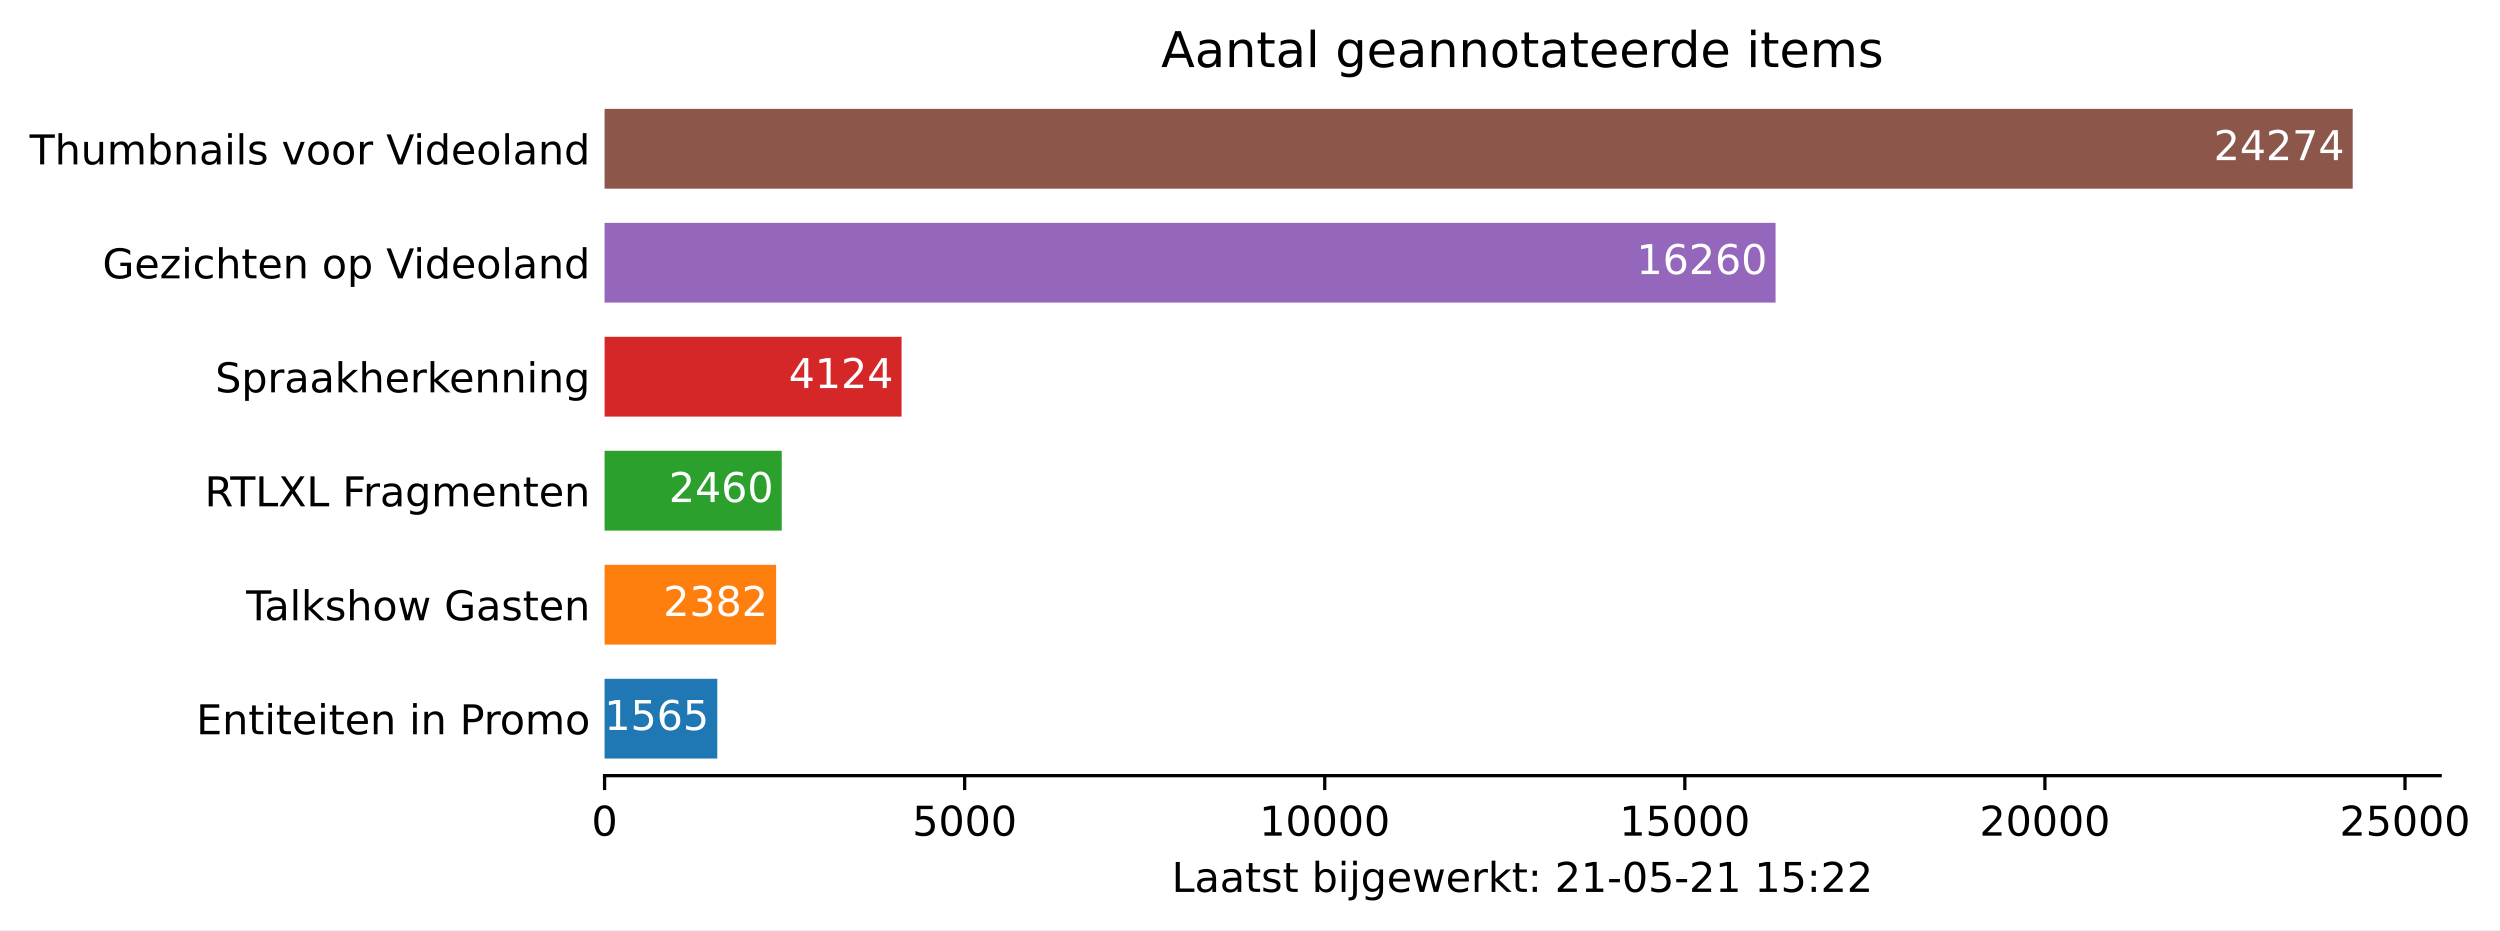
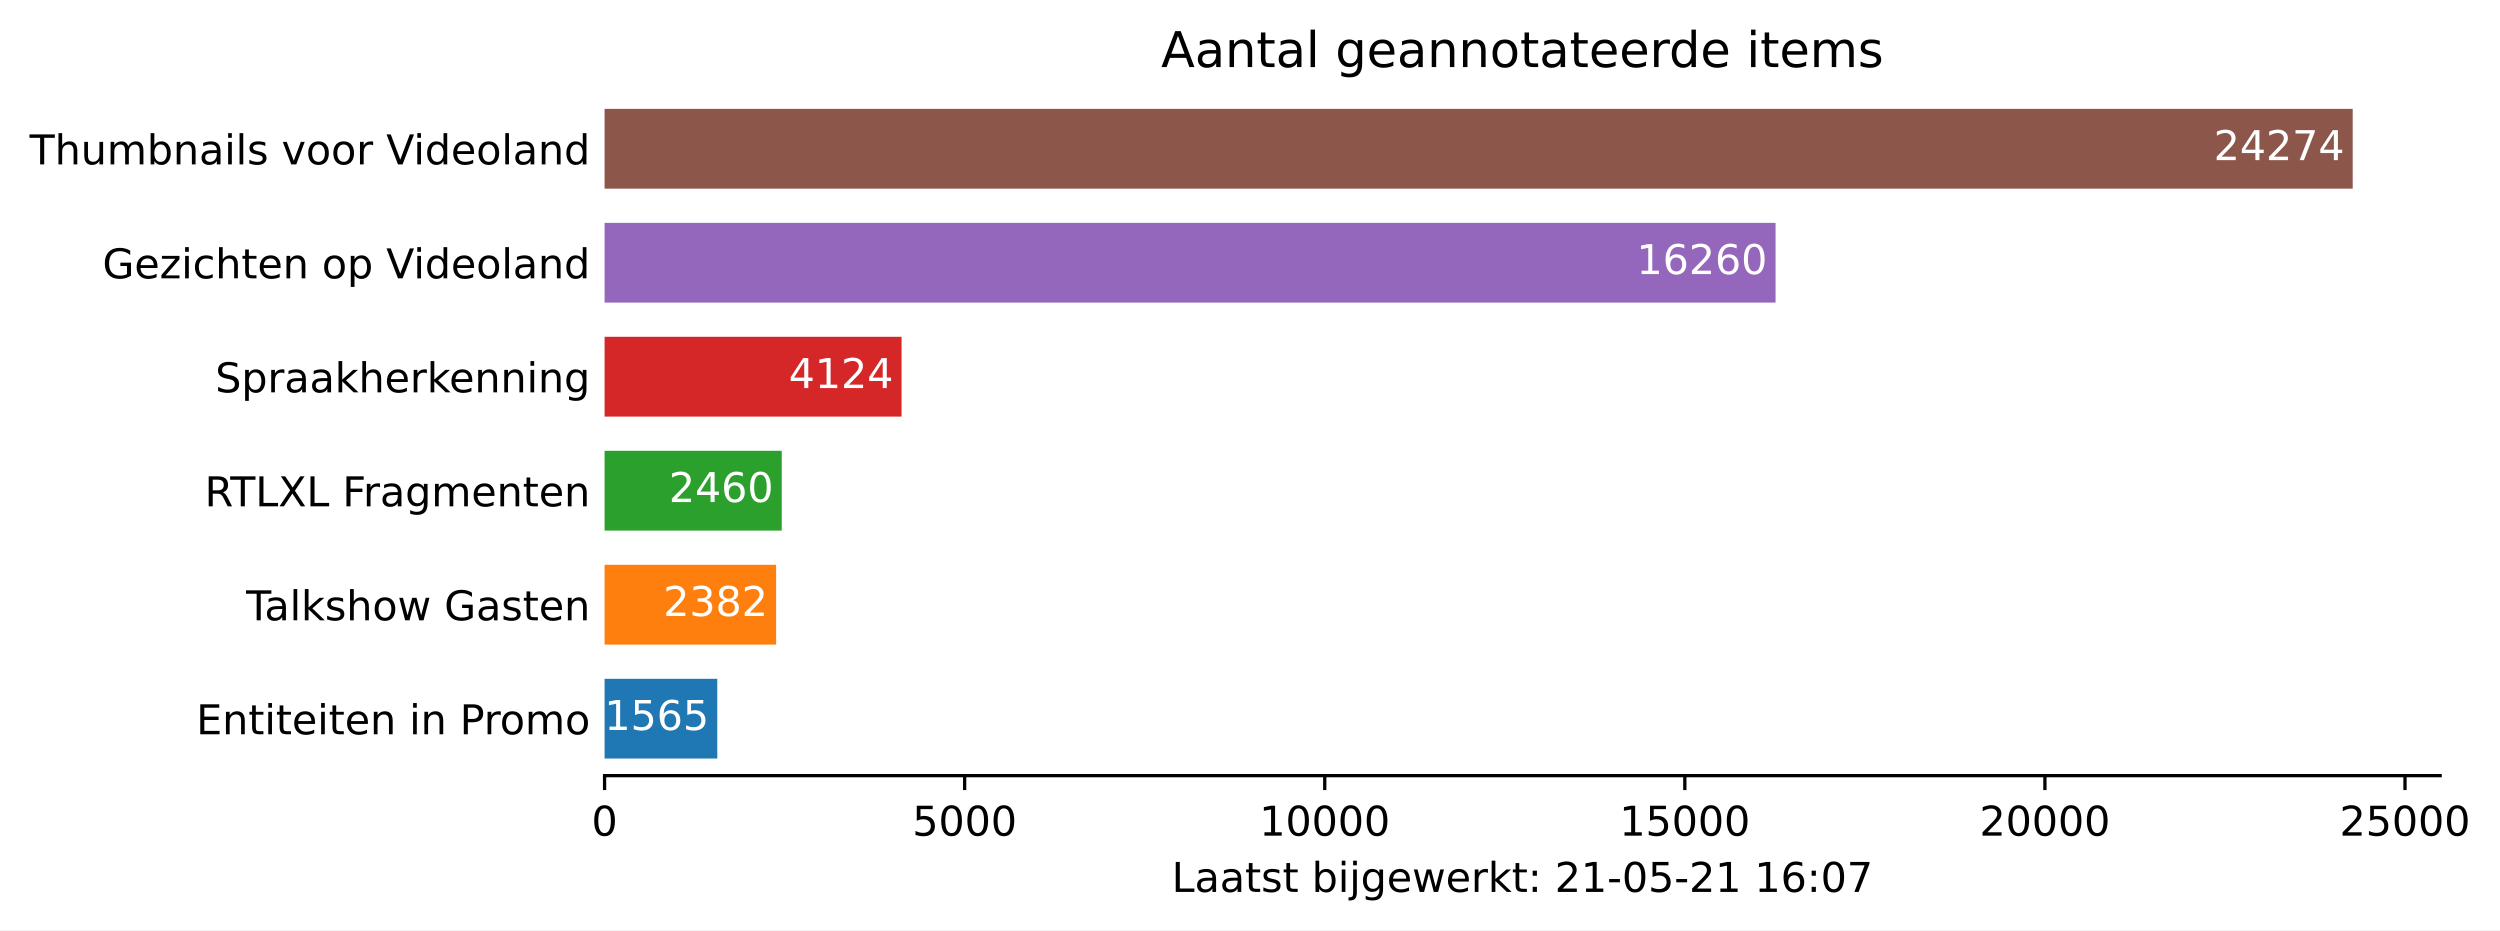
<svg xmlns="http://www.w3.org/2000/svg" xmlns:xlink="http://www.w3.org/1999/xlink" height="226.194pt" version="1.1" viewBox="0 0 607.997 226.194" width="607.997pt">
  <defs>
    <style type="text/css">*{stroke-linecap:butt;stroke-linejoin:round;}</style>
  </defs>
  <g id="figure_1">
    <g id="patch_1">
      <path d="M 0 226.194  L 607.997 226.194  L 607.997 0  L 0 0  z " style="fill:#ffffff;" />
    </g>
    <g id="axes_1">
      <g id="patch_2">
        <path d="M 147.033 188.638  L 593.433 188.638  L 593.433 22.318  L 147.033 22.318  z " style="fill:#ffffff;" />
      </g>
      <g id="patch_3">
-         <path clip-path="url(#pbe971c8b10)" d="M 147.033 184.48  L 174.443 184.48  L 174.443 165.076  L 147.033 165.076  z " style="fill:#1f77b4;" />
+         <path clip-path="url(#p596a3fdf97)" d="M 147.033 184.48  L 174.443 184.48  L 174.443 165.076  L 147.033 165.076  z " style="fill:#1f77b4;" />
      </g>
      <g id="patch_4">
-         <path clip-path="url(#pbe971c8b10)" d="M 147.033 156.76  L 188.752 156.76  L 188.752 137.356  L 147.033 137.356  z " style="fill:#ff7f0e;" />
+         <path clip-path="url(#p596a3fdf97)" d="M 147.033 156.76  L 188.752 156.76  L 188.752 137.356  L 147.033 137.356  z " style="fill:#ff7f0e;" />
      </g>
      <g id="patch_5">
-         <path clip-path="url(#pbe971c8b10)" d="M 147.033 129.04  L 190.118 129.04  L 190.118 109.636  L 147.033 109.636  z " style="fill:#2ca02c;" />
+         <path clip-path="url(#p596a3fdf97)" d="M 147.033 129.04  L 190.118 129.04  L 190.118 109.636  L 147.033 109.636  z " style="fill:#2ca02c;" />
      </g>
      <g id="patch_6">
-         <path clip-path="url(#pbe971c8b10)" d="M 147.033 101.32  L 219.262 101.32  L 219.262 81.916  L 147.033 81.916  z " style="fill:#d62728;" />
+         <path clip-path="url(#p596a3fdf97)" d="M 147.033 101.32  L 219.262 101.32  L 219.262 81.916  L 147.033 81.916  z " style="fill:#d62728;" />
      </g>
      <g id="patch_7">
-         <path clip-path="url(#pbe971c8b10)" d="M 147.033 73.6  L 431.816 73.6  L 431.816 54.196  L 147.033 54.196  z " style="fill:#9467bd;" />
+         <path clip-path="url(#p596a3fdf97)" d="M 147.033 73.6  L 431.816 73.6  L 431.816 54.196  L 147.033 54.196  z " style="fill:#9467bd;" />
      </g>
      <g id="patch_8">
-         <path clip-path="url(#pbe971c8b10)" d="M 147.033 45.88  L 572.176 45.88  L 572.176 26.476  L 147.033 26.476  z " style="fill:#8c564b;" />
+         <path clip-path="url(#p596a3fdf97)" d="M 147.033 45.88  L 572.176 45.88  L 572.176 26.476  L 147.033 26.476  z " style="fill:#8c564b;" />
      </g>
      <g id="matplotlib.axis_1">
        <g id="xtick_1">
          <g id="line2d_1">
            <defs>
-               <path d="M 0 0  L 0 3.5  " id="me8acb7106d" style="stroke:#000000;stroke-width:0.8;" />
+               <path d="M 0 0  L 0 3.5  " id="m9c133159ad" style="stroke:#000000;stroke-width:0.8;" />
            </defs>
            <g>
-               <use style="stroke:#000000;stroke-width:0.8;" x="147.033" xlink:href="#me8acb7106d" y="188.638" />
+               <use style="stroke:#000000;stroke-width:0.8;" x="147.033" xlink:href="#m9c133159ad" y="188.638" />
            </g>
          </g>
          <g id="text_1">
            <g transform="translate(143.8516 203.2366)scale(0.1 -0.1)">
              <defs>
                <path d="M 2034 4250  Q 1547 4250 1301 3770  Q 1056 3291 1056 2328  Q 1056 1369 1301 889  Q 1547 409 2034 409  Q 2525 409 2770 889  Q 3016 1369 3016 2328  Q 3016 3291 2770 3770  Q 2525 4250 2034 4250  z M 2034 4750  Q 2819 4750 3233 4129  Q 3647 3509 3647 2328  Q 3647 1150 3233 529  Q 2819 -91 2034 -91  Q 1250 -91 836 529  Q 422 1150 422 2328  Q 422 3509 836 4129  Q 1250 4750 2034 4750  z " id="DejaVuSans-30" transform="scale(0.015625)" />
              </defs>
              <use xlink:href="#DejaVuSans-30" />
            </g>
          </g>
        </g>
        <g id="xtick_2">
          <g id="line2d_2">
            <g>
-               <use style="stroke:#000000;stroke-width:0.8;" x="234.604" xlink:href="#me8acb7106d" y="188.638" />
+               <use style="stroke:#000000;stroke-width:0.8;" x="234.604" xlink:href="#m9c133159ad" y="188.638" />
            </g>
          </g>
          <g id="text_2">
            <g transform="translate(221.8795 203.2366)scale(0.1 -0.1)">
              <defs>
                <path d="M 691 4666  L 3169 4666  L 3169 4134  L 1269 4134  L 1269 2991  Q 1406 3038 1543 3061  Q 1681 3084 1819 3084  Q 2600 3084 3056 2656  Q 3513 2228 3513 1497  Q 3513 744 3044 326  Q 2575 -91 1722 -91  Q 1428 -91 1123 -41  Q 819 9 494 109  L 494 744  Q 775 591 1075 516  Q 1375 441 1709 441  Q 2250 441 2565 725  Q 2881 1009 2881 1497  Q 2881 1984 2565 2268  Q 2250 2553 1709 2553  Q 1456 2553 1204 2497  Q 953 2441 691 2322  L 691 4666  z " id="DejaVuSans-35" transform="scale(0.015625)" />
              </defs>
              <use xlink:href="#DejaVuSans-35" />
              <use x="63.623" xlink:href="#DejaVuSans-30" />
              <use x="127.246" xlink:href="#DejaVuSans-30" />
              <use x="190.869" xlink:href="#DejaVuSans-30" />
            </g>
          </g>
        </g>
        <g id="xtick_3">
          <g id="line2d_3">
            <g>
-               <use style="stroke:#000000;stroke-width:0.8;" x="322.176" xlink:href="#me8acb7106d" y="188.638" />
+               <use style="stroke:#000000;stroke-width:0.8;" x="322.176" xlink:href="#m9c133159ad" y="188.638" />
            </g>
          </g>
          <g id="text_3">
            <g transform="translate(306.2699 203.2366)scale(0.1 -0.1)">
              <defs>
                <path d="M 794 531  L 1825 531  L 1825 4091  L 703 3866  L 703 4441  L 1819 4666  L 2450 4666  L 2450 531  L 3481 531  L 3481 0  L 794 0  L 794 531  z " id="DejaVuSans-31" transform="scale(0.015625)" />
              </defs>
              <use xlink:href="#DejaVuSans-31" />
              <use x="63.623" xlink:href="#DejaVuSans-30" />
              <use x="127.246" xlink:href="#DejaVuSans-30" />
              <use x="190.869" xlink:href="#DejaVuSans-30" />
              <use x="254.492" xlink:href="#DejaVuSans-30" />
            </g>
          </g>
        </g>
        <g id="xtick_4">
          <g id="line2d_4">
            <g>
-               <use style="stroke:#000000;stroke-width:0.8;" x="409.748" xlink:href="#me8acb7106d" y="188.638" />
+               <use style="stroke:#000000;stroke-width:0.8;" x="409.748" xlink:href="#m9c133159ad" y="188.638" />
            </g>
          </g>
          <g id="text_4">
            <g transform="translate(393.8415 203.2366)scale(0.1 -0.1)">
              <use xlink:href="#DejaVuSans-31" />
              <use x="63.623" xlink:href="#DejaVuSans-35" />
              <use x="127.246" xlink:href="#DejaVuSans-30" />
              <use x="190.869" xlink:href="#DejaVuSans-30" />
              <use x="254.492" xlink:href="#DejaVuSans-30" />
            </g>
          </g>
        </g>
        <g id="xtick_5">
          <g id="line2d_5">
            <g>
-               <use style="stroke:#000000;stroke-width:0.8;" x="497.319" xlink:href="#me8acb7106d" y="188.638" />
+               <use style="stroke:#000000;stroke-width:0.8;" x="497.319" xlink:href="#m9c133159ad" y="188.638" />
            </g>
          </g>
          <g id="text_5">
            <g transform="translate(481.4132 203.2366)scale(0.1 -0.1)">
              <defs>
                <path d="M 1228 531  L 3431 531  L 3431 0  L 469 0  L 469 531  Q 828 903 1448 1529  Q 2069 2156 2228 2338  Q 2531 2678 2651 2914  Q 2772 3150 2772 3378  Q 2772 3750 2511 3984  Q 2250 4219 1831 4219  Q 1534 4219 1204 4116  Q 875 4013 500 3803  L 500 4441  Q 881 4594 1212 4672  Q 1544 4750 1819 4750  Q 2544 4750 2975 4387  Q 3406 4025 3406 3419  Q 3406 3131 3298 2873  Q 3191 2616 2906 2266  Q 2828 2175 2409 1742  Q 1991 1309 1228 531  z " id="DejaVuSans-32" transform="scale(0.015625)" />
              </defs>
              <use xlink:href="#DejaVuSans-32" />
              <use x="63.623" xlink:href="#DejaVuSans-30" />
              <use x="127.246" xlink:href="#DejaVuSans-30" />
              <use x="190.869" xlink:href="#DejaVuSans-30" />
              <use x="254.492" xlink:href="#DejaVuSans-30" />
            </g>
          </g>
        </g>
        <g id="xtick_6">
          <g id="line2d_6">
            <g>
-               <use style="stroke:#000000;stroke-width:0.8;" x="584.891" xlink:href="#me8acb7106d" y="188.638" />
+               <use style="stroke:#000000;stroke-width:0.8;" x="584.891" xlink:href="#m9c133159ad" y="188.638" />
            </g>
          </g>
          <g id="text_6">
            <g transform="translate(568.9848 203.2366)scale(0.1 -0.1)">
              <use xlink:href="#DejaVuSans-32" />
              <use x="63.623" xlink:href="#DejaVuSans-35" />
              <use x="127.246" xlink:href="#DejaVuSans-30" />
              <use x="190.869" xlink:href="#DejaVuSans-30" />
              <use x="254.492" xlink:href="#DejaVuSans-30" />
            </g>
          </g>
        </g>
        <g id="text_7">
          <g transform="translate(284.9578 216.9147)scale(0.1 -0.1)">
            <defs>
              <path d="M 628 4666  L 1259 4666  L 1259 531  L 3531 531  L 3531 0  L 628 0  L 628 4666  z " id="DejaVuSans-4c" transform="scale(0.015625)" />
              <path d="M 2194 1759  Q 1497 1759 1228 1600  Q 959 1441 959 1056  Q 959 750 1161 570  Q 1363 391 1709 391  Q 2188 391 2477 730  Q 2766 1069 2766 1631  L 2766 1759  L 2194 1759  z M 3341 1997  L 3341 0  L 2766 0  L 2766 531  Q 2569 213 2275 61  Q 1981 -91 1556 -91  Q 1019 -91 701 211  Q 384 513 384 1019  Q 384 1609 779 1909  Q 1175 2209 1959 2209  L 2766 2209  L 2766 2266  Q 2766 2663 2505 2880  Q 2244 3097 1772 3097  Q 1472 3097 1187 3025  Q 903 2953 641 2809  L 641 3341  Q 956 3463 1253 3523  Q 1550 3584 1831 3584  Q 2591 3584 2966 3190  Q 3341 2797 3341 1997  z " id="DejaVuSans-61" transform="scale(0.015625)" />
              <path d="M 1172 4494  L 1172 3500  L 2356 3500  L 2356 3053  L 1172 3053  L 1172 1153  Q 1172 725 1289 603  Q 1406 481 1766 481  L 2356 481  L 2356 0  L 1766 0  Q 1100 0 847 248  Q 594 497 594 1153  L 594 3053  L 172 3053  L 172 3500  L 594 3500  L 594 4494  L 1172 4494  z " id="DejaVuSans-74" transform="scale(0.015625)" />
              <path d="M 2834 3397  L 2834 2853  Q 2591 2978 2328 3040  Q 2066 3103 1784 3103  Q 1356 3103 1142 2972  Q 928 2841 928 2578  Q 928 2378 1081 2264  Q 1234 2150 1697 2047  L 1894 2003  Q 2506 1872 2764 1633  Q 3022 1394 3022 966  Q 3022 478 2636 193  Q 2250 -91 1575 -91  Q 1294 -91 989 -36  Q 684 19 347 128  L 347 722  Q 666 556 975 473  Q 1284 391 1588 391  Q 1994 391 2212 530  Q 2431 669 2431 922  Q 2431 1156 2273 1281  Q 2116 1406 1581 1522  L 1381 1569  Q 847 1681 609 1914  Q 372 2147 372 2553  Q 372 3047 722 3315  Q 1072 3584 1716 3584  Q 2034 3584 2315 3537  Q 2597 3491 2834 3397  z " id="DejaVuSans-73" transform="scale(0.015625)" />
              <path id="DejaVuSans-20" transform="scale(0.015625)" />
              <path d="M 3116 1747  Q 3116 2381 2855 2742  Q 2594 3103 2138 3103  Q 1681 3103 1420 2742  Q 1159 2381 1159 1747  Q 1159 1113 1420 752  Q 1681 391 2138 391  Q 2594 391 2855 752  Q 3116 1113 3116 1747  z M 1159 2969  Q 1341 3281 1617 3432  Q 1894 3584 2278 3584  Q 2916 3584 3314 3078  Q 3713 2572 3713 1747  Q 3713 922 3314 415  Q 2916 -91 2278 -91  Q 1894 -91 1617 61  Q 1341 213 1159 525  L 1159 0  L 581 0  L 581 4863  L 1159 4863  L 1159 2969  z " id="DejaVuSans-62" transform="scale(0.015625)" />
              <path d="M 603 3500  L 1178 3500  L 1178 0  L 603 0  L 603 3500  z M 603 4863  L 1178 4863  L 1178 4134  L 603 4134  L 603 4863  z " id="DejaVuSans-69" transform="scale(0.015625)" />
              <path d="M 603 3500  L 1178 3500  L 1178 -63  Q 1178 -731 923 -1031  Q 669 -1331 103 -1331  L -116 -1331  L -116 -844  L 38 -844  Q 366 -844 484 -692  Q 603 -541 603 -63  L 603 3500  z M 603 4863  L 1178 4863  L 1178 4134  L 603 4134  L 603 4863  z " id="DejaVuSans-6a" transform="scale(0.015625)" />
              <path d="M 2906 1791  Q 2906 2416 2648 2759  Q 2391 3103 1925 3103  Q 1463 3103 1205 2759  Q 947 2416 947 1791  Q 947 1169 1205 825  Q 1463 481 1925 481  Q 2391 481 2648 825  Q 2906 1169 2906 1791  z M 3481 434  Q 3481 -459 3084 -895  Q 2688 -1331 1869 -1331  Q 1566 -1331 1297 -1286  Q 1028 -1241 775 -1147  L 775 -588  Q 1028 -725 1275 -790  Q 1522 -856 1778 -856  Q 2344 -856 2625 -561  Q 2906 -266 2906 331  L 2906 616  Q 2728 306 2450 153  Q 2172 0 1784 0  Q 1141 0 747 490  Q 353 981 353 1791  Q 353 2603 747 3093  Q 1141 3584 1784 3584  Q 2172 3584 2450 3431  Q 2728 3278 2906 2969  L 2906 3500  L 3481 3500  L 3481 434  z " id="DejaVuSans-67" transform="scale(0.015625)" />
              <path d="M 3597 1894  L 3597 1613  L 953 1613  Q 991 1019 1311 708  Q 1631 397 2203 397  Q 2534 397 2845 478  Q 3156 559 3463 722  L 3463 178  Q 3153 47 2828 -22  Q 2503 -91 2169 -91  Q 1331 -91 842 396  Q 353 884 353 1716  Q 353 2575 817 3079  Q 1281 3584 2069 3584  Q 2775 3584 3186 3129  Q 3597 2675 3597 1894  z M 3022 2063  Q 3016 2534 2758 2815  Q 2500 3097 2075 3097  Q 1594 3097 1305 2825  Q 1016 2553 972 2059  L 3022 2063  z " id="DejaVuSans-65" transform="scale(0.015625)" />
              <path d="M 269 3500  L 844 3500  L 1563 769  L 2278 3500  L 2956 3500  L 3675 769  L 4391 3500  L 4966 3500  L 4050 0  L 3372 0  L 2619 2869  L 1863 0  L 1184 0  L 269 3500  z " id="DejaVuSans-77" transform="scale(0.015625)" />
              <path d="M 2631 2963  Q 2534 3019 2420 3045  Q 2306 3072 2169 3072  Q 1681 3072 1420 2755  Q 1159 2438 1159 1844  L 1159 0  L 581 0  L 581 3500  L 1159 3500  L 1159 2956  Q 1341 3275 1631 3429  Q 1922 3584 2338 3584  Q 2397 3584 2469 3576  Q 2541 3569 2628 3553  L 2631 2963  z " id="DejaVuSans-72" transform="scale(0.015625)" />
              <path d="M 581 4863  L 1159 4863  L 1159 1991  L 2875 3500  L 3609 3500  L 1753 1863  L 3688 0  L 2938 0  L 1159 1709  L 1159 0  L 581 0  L 581 4863  z " id="DejaVuSans-6b" transform="scale(0.015625)" />
              <path d="M 750 794  L 1409 794  L 1409 0  L 750 0  L 750 794  z M 750 3309  L 1409 3309  L 1409 2516  L 750 2516  L 750 3309  z " id="DejaVuSans-3a" transform="scale(0.015625)" />
              <path d="M 313 2009  L 1997 2009  L 1997 1497  L 313 1497  L 313 2009  z " id="DejaVuSans-2d" transform="scale(0.015625)" />
+               <path d="M 2113 2584  Q 1688 2584 1439 2293  Q 1191 2003 1191 1497  Q 1191 994 1439 701  Q 1688 409 2113 409  Q 2538 409 2786 701  Q 3034 994 3034 1497  Q 3034 2003 2786 2293  Q 2538 2584 2113 2584  z M 3366 4563  L 3366 3988  Q 3128 4100 2886 4159  Q 2644 4219 2406 4219  Q 1781 4219 1451 3797  Q 1122 3375 1075 2522  Q 1259 2794 1537 2939  Q 1816 3084 2150 3084  Q 2853 3084 3261 2657  Q 3669 2231 3669 1497  Q 3669 778 3244 343  Q 2819 -91 2113 -91  Q 1303 -91 875 529  Q 447 1150 447 2328  Q 447 3434 972 4092  Q 1497 4750 2381 4750  Q 2619 4750 2861 4703  Q 3103 4656 3366 4563  z " id="DejaVuSans-36" transform="scale(0.015625)" />
+               <path d="M 525 4666  L 3525 4666  L 3525 4397  L 1831 0  L 1172 0  L 2766 4134  L 525 4134  L 525 4666  z " id="DejaVuSans-37" transform="scale(0.015625)" />
            </defs>
            <use xlink:href="#DejaVuSans-4c" />
            <use x="55.713" xlink:href="#DejaVuSans-61" />
            <use x="116.992" xlink:href="#DejaVuSans-61" />
            <use x="178.271" xlink:href="#DejaVuSans-74" />
            <use x="217.48" xlink:href="#DejaVuSans-73" />
            <use x="269.58" xlink:href="#DejaVuSans-74" />
            <use x="308.789" xlink:href="#DejaVuSans-20" />
            <use x="340.576" xlink:href="#DejaVuSans-62" />
            <use x="404.053" xlink:href="#DejaVuSans-69" />
            <use x="431.836" xlink:href="#DejaVuSans-6a" />
            <use x="459.619" xlink:href="#DejaVuSans-67" />
            <use x="523.096" xlink:href="#DejaVuSans-65" />
            <use x="584.619" xlink:href="#DejaVuSans-77" />
            <use x="666.406" xlink:href="#DejaVuSans-65" />
            <use x="727.93" xlink:href="#DejaVuSans-72" />
            <use x="769.043" xlink:href="#DejaVuSans-6b" />
            <use x="826.953" xlink:href="#DejaVuSans-74" />
            <use x="866.162" xlink:href="#DejaVuSans-3a" />
            <use x="899.854" xlink:href="#DejaVuSans-20" />
            <use x="931.641" xlink:href="#DejaVuSans-32" />
            <use x="995.264" xlink:href="#DejaVuSans-31" />
            <use x="1058.887" xlink:href="#DejaVuSans-2d" />
            <use x="1094.971" xlink:href="#DejaVuSans-30" />
            <use x="1158.594" xlink:href="#DejaVuSans-35" />
            <use x="1222.217" xlink:href="#DejaVuSans-2d" />
            <use x="1258.301" xlink:href="#DejaVuSans-32" />
            <use x="1321.924" xlink:href="#DejaVuSans-31" />
            <use x="1385.547" xlink:href="#DejaVuSans-20" />
            <use x="1417.334" xlink:href="#DejaVuSans-31" />
-             <use x="1480.957" xlink:href="#DejaVuSans-35" />
+             <use x="1480.957" xlink:href="#DejaVuSans-36" />
            <use x="1544.58" xlink:href="#DejaVuSans-3a" />
-             <use x="1578.271" xlink:href="#DejaVuSans-32" />
-             <use x="1641.895" xlink:href="#DejaVuSans-32" />
+             <use x="1578.271" xlink:href="#DejaVuSans-30" />
+             <use x="1641.895" xlink:href="#DejaVuSans-37" />
          </g>
        </g>
      </g>
      <g id="matplotlib.axis_2">
        <g id="ytick_1">
          <g id="line2d_7" />
          <g id="text_8">
            <g transform="translate(47.725 178.5773)scale(0.1 -0.1)">
              <defs>
                <path d="M 628 4666  L 3578 4666  L 3578 4134  L 1259 4134  L 1259 2753  L 3481 2753  L 3481 2222  L 1259 2222  L 1259 531  L 3634 531  L 3634 0  L 628 0  L 628 4666  z " id="DejaVuSans-45" transform="scale(0.015625)" />
                <path d="M 3513 2113  L 3513 0  L 2938 0  L 2938 2094  Q 2938 2591 2744 2837  Q 2550 3084 2163 3084  Q 1697 3084 1428 2787  Q 1159 2491 1159 1978  L 1159 0  L 581 0  L 581 3500  L 1159 3500  L 1159 2956  Q 1366 3272 1645 3428  Q 1925 3584 2291 3584  Q 2894 3584 3203 3211  Q 3513 2838 3513 2113  z " id="DejaVuSans-6e" transform="scale(0.015625)" />
                <path d="M 1259 4147  L 1259 2394  L 2053 2394  Q 2494 2394 2734 2622  Q 2975 2850 2975 3272  Q 2975 3691 2734 3919  Q 2494 4147 2053 4147  L 1259 4147  z M 628 4666  L 2053 4666  Q 2838 4666 3239 4311  Q 3641 3956 3641 3272  Q 3641 2581 3239 2228  Q 2838 1875 2053 1875  L 1259 1875  L 1259 0  L 628 0  L 628 4666  z " id="DejaVuSans-50" transform="scale(0.015625)" />
                <path d="M 1959 3097  Q 1497 3097 1228 2736  Q 959 2375 959 1747  Q 959 1119 1226 758  Q 1494 397 1959 397  Q 2419 397 2687 759  Q 2956 1122 2956 1747  Q 2956 2369 2687 2733  Q 2419 3097 1959 3097  z M 1959 3584  Q 2709 3584 3137 3096  Q 3566 2609 3566 1747  Q 3566 888 3137 398  Q 2709 -91 1959 -91  Q 1206 -91 779 398  Q 353 888 353 1747  Q 353 2609 779 3096  Q 1206 3584 1959 3584  z " id="DejaVuSans-6f" transform="scale(0.015625)" />
                <path d="M 3328 2828  Q 3544 3216 3844 3400  Q 4144 3584 4550 3584  Q 5097 3584 5394 3201  Q 5691 2819 5691 2113  L 5691 0  L 5113 0  L 5113 2094  Q 5113 2597 4934 2840  Q 4756 3084 4391 3084  Q 3944 3084 3684 2787  Q 3425 2491 3425 1978  L 3425 0  L 2847 0  L 2847 2094  Q 2847 2600 2669 2842  Q 2491 3084 2119 3084  Q 1678 3084 1418 2786  Q 1159 2488 1159 1978  L 1159 0  L 581 0  L 581 3500  L 1159 3500  L 1159 2956  Q 1356 3278 1631 3431  Q 1906 3584 2284 3584  Q 2666 3584 2933 3390  Q 3200 3197 3328 2828  z " id="DejaVuSans-6d" transform="scale(0.015625)" />
              </defs>
              <use xlink:href="#DejaVuSans-45" />
              <use x="63.184" xlink:href="#DejaVuSans-6e" />
              <use x="126.562" xlink:href="#DejaVuSans-74" />
              <use x="165.771" xlink:href="#DejaVuSans-69" />
              <use x="193.555" xlink:href="#DejaVuSans-74" />
              <use x="232.764" xlink:href="#DejaVuSans-65" />
              <use x="294.287" xlink:href="#DejaVuSans-69" />
              <use x="322.07" xlink:href="#DejaVuSans-74" />
              <use x="361.279" xlink:href="#DejaVuSans-65" />
              <use x="422.803" xlink:href="#DejaVuSans-6e" />
              <use x="486.182" xlink:href="#DejaVuSans-20" />
              <use x="517.969" xlink:href="#DejaVuSans-69" />
              <use x="545.752" xlink:href="#DejaVuSans-6e" />
              <use x="609.131" xlink:href="#DejaVuSans-20" />
              <use x="640.918" xlink:href="#DejaVuSans-50" />
              <use x="699.471" xlink:href="#DejaVuSans-72" />
              <use x="738.334" xlink:href="#DejaVuSans-6f" />
              <use x="799.516" xlink:href="#DejaVuSans-6d" />
              <use x="896.928" xlink:href="#DejaVuSans-6f" />
            </g>
          </g>
        </g>
        <g id="ytick_2">
          <g id="line2d_8" />
          <g id="text_9">
            <g transform="translate(59.85938 150.8573)scale(0.1 -0.1)">
              <defs>
                <path d="M -19 4666  L 3928 4666  L 3928 4134  L 2272 4134  L 2272 0  L 1638 0  L 1638 4134  L -19 4134  L -19 4666  z " id="DejaVuSans-54" transform="scale(0.015625)" />
                <path d="M 603 4863  L 1178 4863  L 1178 0  L 603 0  L 603 4863  z " id="DejaVuSans-6c" transform="scale(0.015625)" />
                <path d="M 3513 2113  L 3513 0  L 2938 0  L 2938 2094  Q 2938 2591 2744 2837  Q 2550 3084 2163 3084  Q 1697 3084 1428 2787  Q 1159 2491 1159 1978  L 1159 0  L 581 0  L 581 4863  L 1159 4863  L 1159 2956  Q 1366 3272 1645 3428  Q 1925 3584 2291 3584  Q 2894 3584 3203 3211  Q 3513 2838 3513 2113  z " id="DejaVuSans-68" transform="scale(0.015625)" />
                <path d="M 3809 666  L 3809 1919  L 2778 1919  L 2778 2438  L 4434 2438  L 4434 434  Q 4069 175 3628 42  Q 3188 -91 2688 -91  Q 1594 -91 976 548  Q 359 1188 359 2328  Q 359 3472 976 4111  Q 1594 4750 2688 4750  Q 3144 4750 3555 4637  Q 3966 4525 4313 4306  L 4313 3634  Q 3963 3931 3569 4081  Q 3175 4231 2741 4231  Q 1884 4231 1454 3753  Q 1025 3275 1025 2328  Q 1025 1384 1454 906  Q 1884 428 2741 428  Q 3075 428 3337 486  Q 3600 544 3809 666  z " id="DejaVuSans-47" transform="scale(0.015625)" />
              </defs>
              <use xlink:href="#DejaVuSans-54" />
              <use x="44.584" xlink:href="#DejaVuSans-61" />
              <use x="105.863" xlink:href="#DejaVuSans-6c" />
              <use x="133.646" xlink:href="#DejaVuSans-6b" />
              <use x="191.557" xlink:href="#DejaVuSans-73" />
              <use x="243.656" xlink:href="#DejaVuSans-68" />
              <use x="307.035" xlink:href="#DejaVuSans-6f" />
              <use x="368.217" xlink:href="#DejaVuSans-77" />
              <use x="450.004" xlink:href="#DejaVuSans-20" />
              <use x="481.791" xlink:href="#DejaVuSans-47" />
              <use x="559.281" xlink:href="#DejaVuSans-61" />
              <use x="620.561" xlink:href="#DejaVuSans-73" />
              <use x="672.66" xlink:href="#DejaVuSans-74" />
              <use x="711.869" xlink:href="#DejaVuSans-65" />
              <use x="773.393" xlink:href="#DejaVuSans-6e" />
            </g>
          </g>
        </g>
        <g id="ytick_3">
          <g id="line2d_9" />
          <g id="text_10">
            <g transform="translate(49.77344 123.1373)scale(0.1 -0.1)">
              <defs>
                <path d="M 2841 2188  Q 3044 2119 3236 1894  Q 3428 1669 3622 1275  L 4263 0  L 3584 0  L 2988 1197  Q 2756 1666 2539 1819  Q 2322 1972 1947 1972  L 1259 1972  L 1259 0  L 628 0  L 628 4666  L 2053 4666  Q 2853 4666 3247 4331  Q 3641 3997 3641 3322  Q 3641 2881 3436 2590  Q 3231 2300 2841 2188  z M 1259 4147  L 1259 2491  L 2053 2491  Q 2509 2491 2742 2702  Q 2975 2913 2975 3322  Q 2975 3731 2742 3939  Q 2509 4147 2053 4147  L 1259 4147  z " id="DejaVuSans-52" transform="scale(0.015625)" />
                <path d="M 403 4666  L 1081 4666  L 2241 2931  L 3406 4666  L 4084 4666  L 2584 2425  L 4184 0  L 3506 0  L 2194 1984  L 872 0  L 191 0  L 1856 2491  L 403 4666  z " id="DejaVuSans-58" transform="scale(0.015625)" />
                <path d="M 628 4666  L 3309 4666  L 3309 4134  L 1259 4134  L 1259 2759  L 3109 2759  L 3109 2228  L 1259 2228  L 1259 0  L 628 0  L 628 4666  z " id="DejaVuSans-46" transform="scale(0.015625)" />
              </defs>
              <use xlink:href="#DejaVuSans-52" />
              <use x="62.232" xlink:href="#DejaVuSans-54" />
              <use x="123.316" xlink:href="#DejaVuSans-4c" />
              <use x="179.029" xlink:href="#DejaVuSans-58" />
              <use x="247.535" xlink:href="#DejaVuSans-4c" />
              <use x="303.248" xlink:href="#DejaVuSans-20" />
              <use x="335.035" xlink:href="#DejaVuSans-46" />
              <use x="385.305" xlink:href="#DejaVuSans-72" />
              <use x="426.418" xlink:href="#DejaVuSans-61" />
              <use x="487.697" xlink:href="#DejaVuSans-67" />
              <use x="551.174" xlink:href="#DejaVuSans-6d" />
              <use x="648.586" xlink:href="#DejaVuSans-65" />
              <use x="710.109" xlink:href="#DejaVuSans-6e" />
              <use x="773.488" xlink:href="#DejaVuSans-74" />
              <use x="812.697" xlink:href="#DejaVuSans-65" />
              <use x="874.221" xlink:href="#DejaVuSans-6e" />
            </g>
          </g>
        </g>
        <g id="ytick_4">
          <g id="line2d_10" />
          <g id="text_11">
            <g transform="translate(52.35625 95.41734)scale(0.1 -0.1)">
              <defs>
                <path d="M 3425 4513  L 3425 3897  Q 3066 4069 2747 4153  Q 2428 4238 2131 4238  Q 1616 4238 1336 4038  Q 1056 3838 1056 3469  Q 1056 3159 1242 3001  Q 1428 2844 1947 2747  L 2328 2669  Q 3034 2534 3370 2195  Q 3706 1856 3706 1288  Q 3706 609 3251 259  Q 2797 -91 1919 -91  Q 1588 -91 1214 -16  Q 841 59 441 206  L 441 856  Q 825 641 1194 531  Q 1563 422 1919 422  Q 2459 422 2753 634  Q 3047 847 3047 1241  Q 3047 1584 2836 1778  Q 2625 1972 2144 2069  L 1759 2144  Q 1053 2284 737 2584  Q 422 2884 422 3419  Q 422 4038 858 4394  Q 1294 4750 2059 4750  Q 2388 4750 2728 4690  Q 3069 4631 3425 4513  z " id="DejaVuSans-53" transform="scale(0.015625)" />
                <path d="M 1159 525  L 1159 -1331  L 581 -1331  L 581 3500  L 1159 3500  L 1159 2969  Q 1341 3281 1617 3432  Q 1894 3584 2278 3584  Q 2916 3584 3314 3078  Q 3713 2572 3713 1747  Q 3713 922 3314 415  Q 2916 -91 2278 -91  Q 1894 -91 1617 61  Q 1341 213 1159 525  z M 3116 1747  Q 3116 2381 2855 2742  Q 2594 3103 2138 3103  Q 1681 3103 1420 2742  Q 1159 2381 1159 1747  Q 1159 1113 1420 752  Q 1681 391 2138 391  Q 2594 391 2855 752  Q 3116 1113 3116 1747  z " id="DejaVuSans-70" transform="scale(0.015625)" />
              </defs>
              <use xlink:href="#DejaVuSans-53" />
              <use x="63.477" xlink:href="#DejaVuSans-70" />
              <use x="126.953" xlink:href="#DejaVuSans-72" />
              <use x="168.066" xlink:href="#DejaVuSans-61" />
              <use x="229.346" xlink:href="#DejaVuSans-61" />
              <use x="290.625" xlink:href="#DejaVuSans-6b" />
              <use x="348.535" xlink:href="#DejaVuSans-68" />
              <use x="411.914" xlink:href="#DejaVuSans-65" />
              <use x="473.438" xlink:href="#DejaVuSans-72" />
              <use x="514.551" xlink:href="#DejaVuSans-6b" />
              <use x="568.836" xlink:href="#DejaVuSans-65" />
              <use x="630.359" xlink:href="#DejaVuSans-6e" />
              <use x="693.738" xlink:href="#DejaVuSans-6e" />
              <use x="757.117" xlink:href="#DejaVuSans-69" />
              <use x="784.9" xlink:href="#DejaVuSans-6e" />
              <use x="848.279" xlink:href="#DejaVuSans-67" />
            </g>
          </g>
        </g>
        <g id="ytick_5">
          <g id="line2d_11" />
          <g id="text_12">
            <g transform="translate(24.92813 67.69734)scale(0.1 -0.1)">
              <defs>
                <path d="M 353 3500  L 3084 3500  L 3084 2975  L 922 459  L 3084 459  L 3084 0  L 275 0  L 275 525  L 2438 3041  L 353 3041  L 353 3500  z " id="DejaVuSans-7a" transform="scale(0.015625)" />
                <path d="M 3122 3366  L 3122 2828  Q 2878 2963 2633 3030  Q 2388 3097 2138 3097  Q 1578 3097 1268 2742  Q 959 2388 959 1747  Q 959 1106 1268 751  Q 1578 397 2138 397  Q 2388 397 2633 464  Q 2878 531 3122 666  L 3122 134  Q 2881 22 2623 -34  Q 2366 -91 2075 -91  Q 1284 -91 818 406  Q 353 903 353 1747  Q 353 2603 823 3093  Q 1294 3584 2113 3584  Q 2378 3584 2631 3529  Q 2884 3475 3122 3366  z " id="DejaVuSans-63" transform="scale(0.015625)" />
                <path d="M 1831 0  L 50 4666  L 709 4666  L 2188 738  L 3669 4666  L 4325 4666  L 2547 0  L 1831 0  z " id="DejaVuSans-56" transform="scale(0.015625)" />
                <path d="M 2906 2969  L 2906 4863  L 3481 4863  L 3481 0  L 2906 0  L 2906 525  Q 2725 213 2448 61  Q 2172 -91 1784 -91  Q 1150 -91 751 415  Q 353 922 353 1747  Q 353 2572 751 3078  Q 1150 3584 1784 3584  Q 2172 3584 2448 3432  Q 2725 3281 2906 2969  z M 947 1747  Q 947 1113 1208 752  Q 1469 391 1925 391  Q 2381 391 2643 752  Q 2906 1113 2906 1747  Q 2906 2381 2643 2742  Q 2381 3103 1925 3103  Q 1469 3103 1208 2742  Q 947 2381 947 1747  z " id="DejaVuSans-64" transform="scale(0.015625)" />
              </defs>
              <use xlink:href="#DejaVuSans-47" />
              <use x="77.49" xlink:href="#DejaVuSans-65" />
              <use x="139.014" xlink:href="#DejaVuSans-7a" />
              <use x="191.504" xlink:href="#DejaVuSans-69" />
              <use x="219.287" xlink:href="#DejaVuSans-63" />
              <use x="274.268" xlink:href="#DejaVuSans-68" />
              <use x="337.646" xlink:href="#DejaVuSans-74" />
              <use x="376.855" xlink:href="#DejaVuSans-65" />
              <use x="438.379" xlink:href="#DejaVuSans-6e" />
              <use x="501.758" xlink:href="#DejaVuSans-20" />
              <use x="533.545" xlink:href="#DejaVuSans-6f" />
              <use x="594.727" xlink:href="#DejaVuSans-70" />
              <use x="658.203" xlink:href="#DejaVuSans-20" />
              <use x="689.99" xlink:href="#DejaVuSans-56" />
              <use x="756.148" xlink:href="#DejaVuSans-69" />
              <use x="783.932" xlink:href="#DejaVuSans-64" />
              <use x="847.408" xlink:href="#DejaVuSans-65" />
              <use x="908.932" xlink:href="#DejaVuSans-6f" />
              <use x="970.113" xlink:href="#DejaVuSans-6c" />
              <use x="997.896" xlink:href="#DejaVuSans-61" />
              <use x="1059.176" xlink:href="#DejaVuSans-6e" />
              <use x="1122.555" xlink:href="#DejaVuSans-64" />
            </g>
          </g>
        </g>
        <g id="ytick_6">
          <g id="line2d_12" />
          <g id="text_13">
            <g transform="translate(7.2 39.97734)scale(0.1 -0.1)">
              <defs>
                <path d="M 544 1381  L 544 3500  L 1119 3500  L 1119 1403  Q 1119 906 1312 657  Q 1506 409 1894 409  Q 2359 409 2629 706  Q 2900 1003 2900 1516  L 2900 3500  L 3475 3500  L 3475 0  L 2900 0  L 2900 538  Q 2691 219 2414 64  Q 2138 -91 1772 -91  Q 1169 -91 856 284  Q 544 659 544 1381  z M 1991 3584  L 1991 3584  z " id="DejaVuSans-75" transform="scale(0.015625)" />
                <path d="M 191 3500  L 800 3500  L 1894 563  L 2988 3500  L 3597 3500  L 2284 0  L 1503 0  L 191 3500  z " id="DejaVuSans-76" transform="scale(0.015625)" />
              </defs>
              <use xlink:href="#DejaVuSans-54" />
              <use x="61.084" xlink:href="#DejaVuSans-68" />
              <use x="124.463" xlink:href="#DejaVuSans-75" />
              <use x="187.842" xlink:href="#DejaVuSans-6d" />
              <use x="285.254" xlink:href="#DejaVuSans-62" />
              <use x="348.73" xlink:href="#DejaVuSans-6e" />
              <use x="412.109" xlink:href="#DejaVuSans-61" />
              <use x="473.389" xlink:href="#DejaVuSans-69" />
              <use x="501.172" xlink:href="#DejaVuSans-6c" />
              <use x="528.955" xlink:href="#DejaVuSans-73" />
              <use x="581.055" xlink:href="#DejaVuSans-20" />
              <use x="612.842" xlink:href="#DejaVuSans-76" />
              <use x="672.021" xlink:href="#DejaVuSans-6f" />
              <use x="733.203" xlink:href="#DejaVuSans-6f" />
              <use x="794.385" xlink:href="#DejaVuSans-72" />
              <use x="835.498" xlink:href="#DejaVuSans-20" />
              <use x="867.285" xlink:href="#DejaVuSans-56" />
              <use x="933.443" xlink:href="#DejaVuSans-69" />
              <use x="961.227" xlink:href="#DejaVuSans-64" />
              <use x="1024.703" xlink:href="#DejaVuSans-65" />
              <use x="1086.227" xlink:href="#DejaVuSans-6f" />
              <use x="1147.408" xlink:href="#DejaVuSans-6c" />
              <use x="1175.191" xlink:href="#DejaVuSans-61" />
              <use x="1236.471" xlink:href="#DejaVuSans-6e" />
              <use x="1299.85" xlink:href="#DejaVuSans-64" />
            </g>
          </g>
        </g>
      </g>
      <g id="patch_9">
        <path d="M 147.033 188.638  L 593.433 188.638  " style="fill:none;stroke:#000000;stroke-linecap:square;stroke-linejoin:miter;stroke-width:0.8;" />
      </g>
      <g id="text_14">
        <g style="fill:#ffffff;" transform="translate(146.9927 177.5375)scale(0.1 -0.1)">
-           <defs>
-             <path d="M 2113 2584  Q 1688 2584 1439 2293  Q 1191 2003 1191 1497  Q 1191 994 1439 701  Q 1688 409 2113 409  Q 2538 409 2786 701  Q 3034 994 3034 1497  Q 3034 2003 2786 2293  Q 2538 2584 2113 2584  z M 3366 4563  L 3366 3988  Q 3128 4100 2886 4159  Q 2644 4219 2406 4219  Q 1781 4219 1451 3797  Q 1122 3375 1075 2522  Q 1259 2794 1537 2939  Q 1816 3084 2150 3084  Q 2853 3084 3261 2657  Q 3669 2231 3669 1497  Q 3669 778 3244 343  Q 2819 -91 2113 -91  Q 1303 -91 875 529  Q 447 1150 447 2328  Q 447 3434 972 4092  Q 1497 4750 2381 4750  Q 2619 4750 2861 4703  Q 3103 4656 3366 4563  z " id="DejaVuSans-36" transform="scale(0.015625)" />
-           </defs>
          <use xlink:href="#DejaVuSans-31" />
          <use x="63.623" xlink:href="#DejaVuSans-35" />
          <use x="127.246" xlink:href="#DejaVuSans-36" />
          <use x="190.869" xlink:href="#DejaVuSans-35" />
        </g>
      </g>
      <g id="text_15">
        <g style="fill:#ffffff;" transform="translate(161.3019 149.8175)scale(0.1 -0.1)">
          <defs>
            <path d="M 2597 2516  Q 3050 2419 3304 2112  Q 3559 1806 3559 1356  Q 3559 666 3084 287  Q 2609 -91 1734 -91  Q 1441 -91 1130 -33  Q 819 25 488 141  L 488 750  Q 750 597 1062 519  Q 1375 441 1716 441  Q 2309 441 2620 675  Q 2931 909 2931 1356  Q 2931 1769 2642 2001  Q 2353 2234 1838 2234  L 1294 2234  L 1294 2753  L 1863 2753  Q 2328 2753 2575 2939  Q 2822 3125 2822 3475  Q 2822 3834 2567 4026  Q 2313 4219 1838 4219  Q 1578 4219 1281 4162  Q 984 4106 628 3988  L 628 4550  Q 988 4650 1302 4700  Q 1616 4750 1894 4750  Q 2613 4750 3031 4423  Q 3450 4097 3450 3541  Q 3450 3153 3228 2886  Q 3006 2619 2597 2516  z " id="DejaVuSans-33" transform="scale(0.015625)" />
            <path d="M 2034 2216  Q 1584 2216 1326 1975  Q 1069 1734 1069 1313  Q 1069 891 1326 650  Q 1584 409 2034 409  Q 2484 409 2743 651  Q 3003 894 3003 1313  Q 3003 1734 2745 1975  Q 2488 2216 2034 2216  z M 1403 2484  Q 997 2584 770 2862  Q 544 3141 544 3541  Q 544 4100 942 4425  Q 1341 4750 2034 4750  Q 2731 4750 3128 4425  Q 3525 4100 3525 3541  Q 3525 3141 3298 2862  Q 3072 2584 2669 2484  Q 3125 2378 3379 2068  Q 3634 1759 3634 1313  Q 3634 634 3220 271  Q 2806 -91 2034 -91  Q 1263 -91 848 271  Q 434 634 434 1313  Q 434 1759 690 2068  Q 947 2378 1403 2484  z M 1172 3481  Q 1172 3119 1398 2916  Q 1625 2713 2034 2713  Q 2441 2713 2670 2916  Q 2900 3119 2900 3481  Q 2900 3844 2670 4047  Q 2441 4250 2034 4250  Q 1625 4250 1398 4047  Q 1172 3844 1172 3481  z " id="DejaVuSans-38" transform="scale(0.015625)" />
          </defs>
          <use xlink:href="#DejaVuSans-32" />
          <use x="63.623" xlink:href="#DejaVuSans-33" />
          <use x="127.246" xlink:href="#DejaVuSans-38" />
          <use x="190.869" xlink:href="#DejaVuSans-32" />
        </g>
      </g>
      <g id="text_16">
        <g style="fill:#ffffff;" transform="translate(162.6681 122.0975)scale(0.1 -0.1)">
          <defs>
            <path d="M 2419 4116  L 825 1625  L 2419 1625  L 2419 4116  z M 2253 4666  L 3047 4666  L 3047 1625  L 3713 1625  L 3713 1100  L 3047 1100  L 3047 0  L 2419 0  L 2419 1100  L 313 1100  L 313 1709  L 2253 4666  z " id="DejaVuSans-34" transform="scale(0.015625)" />
          </defs>
          <use xlink:href="#DejaVuSans-32" />
          <use x="63.623" xlink:href="#DejaVuSans-34" />
          <use x="127.246" xlink:href="#DejaVuSans-36" />
          <use x="190.869" xlink:href="#DejaVuSans-30" />
        </g>
      </g>
      <g id="text_17">
        <g style="fill:#ffffff;" transform="translate(191.8119 94.3775)scale(0.1 -0.1)">
          <use xlink:href="#DejaVuSans-34" />
          <use x="63.623" xlink:href="#DejaVuSans-31" />
          <use x="127.246" xlink:href="#DejaVuSans-32" />
          <use x="190.869" xlink:href="#DejaVuSans-34" />
        </g>
      </g>
      <g id="text_18">
        <g style="fill:#ffffff;" transform="translate(398.0033 66.6575)scale(0.1 -0.1)">
          <use xlink:href="#DejaVuSans-31" />
          <use x="63.623" xlink:href="#DejaVuSans-36" />
          <use x="127.246" xlink:href="#DejaVuSans-32" />
          <use x="190.869" xlink:href="#DejaVuSans-36" />
          <use x="254.492" xlink:href="#DejaVuSans-30" />
        </g>
      </g>
      <g id="text_19">
        <g style="fill:#ffffff;" transform="translate(538.3632 38.9375)scale(0.1 -0.1)">
-           <defs>
-             <path d="M 525 4666  L 3525 4666  L 3525 4397  L 1831 0  L 1172 0  L 2766 4134  L 525 4134  L 525 4666  z " id="DejaVuSans-37" transform="scale(0.015625)" />
-           </defs>
          <use xlink:href="#DejaVuSans-32" />
          <use x="63.623" xlink:href="#DejaVuSans-34" />
          <use x="127.246" xlink:href="#DejaVuSans-32" />
          <use x="190.869" xlink:href="#DejaVuSans-37" />
          <use x="254.492" xlink:href="#DejaVuSans-34" />
        </g>
      </g>
      <g id="text_20">
        <g transform="translate(282.3769 16.31812)scale(0.12 -0.12)">
          <defs>
            <path d="M 2188 4044  L 1331 1722  L 3047 1722  L 2188 4044  z M 1831 4666  L 2547 4666  L 4325 0  L 3669 0  L 3244 1197  L 1141 1197  L 716 0  L 50 0  L 1831 4666  z " id="DejaVuSans-41" transform="scale(0.015625)" />
          </defs>
          <use xlink:href="#DejaVuSans-41" />
          <use x="68.408" xlink:href="#DejaVuSans-61" />
          <use x="129.688" xlink:href="#DejaVuSans-6e" />
          <use x="193.066" xlink:href="#DejaVuSans-74" />
          <use x="232.275" xlink:href="#DejaVuSans-61" />
          <use x="293.555" xlink:href="#DejaVuSans-6c" />
          <use x="321.338" xlink:href="#DejaVuSans-20" />
          <use x="353.125" xlink:href="#DejaVuSans-67" />
          <use x="416.602" xlink:href="#DejaVuSans-65" />
          <use x="478.125" xlink:href="#DejaVuSans-61" />
          <use x="539.404" xlink:href="#DejaVuSans-6e" />
          <use x="602.783" xlink:href="#DejaVuSans-6e" />
          <use x="666.162" xlink:href="#DejaVuSans-6f" />
          <use x="727.344" xlink:href="#DejaVuSans-74" />
          <use x="766.553" xlink:href="#DejaVuSans-61" />
          <use x="827.832" xlink:href="#DejaVuSans-74" />
          <use x="867.041" xlink:href="#DejaVuSans-65" />
          <use x="928.564" xlink:href="#DejaVuSans-65" />
          <use x="990.088" xlink:href="#DejaVuSans-72" />
          <use x="1029.451" xlink:href="#DejaVuSans-64" />
          <use x="1092.928" xlink:href="#DejaVuSans-65" />
          <use x="1154.451" xlink:href="#DejaVuSans-20" />
          <use x="1186.238" xlink:href="#DejaVuSans-69" />
          <use x="1214.021" xlink:href="#DejaVuSans-74" />
          <use x="1253.23" xlink:href="#DejaVuSans-65" />
          <use x="1314.754" xlink:href="#DejaVuSans-6d" />
          <use x="1412.166" xlink:href="#DejaVuSans-73" />
        </g>
      </g>
    </g>
  </g>
  <defs>
-     <clipPath id="pbe971c8b10">
+     <clipPath id="p596a3fdf97">
      <rect height="166.32" width="446.4" x="147.033" y="22.318" />
    </clipPath>
  </defs>
</svg>
